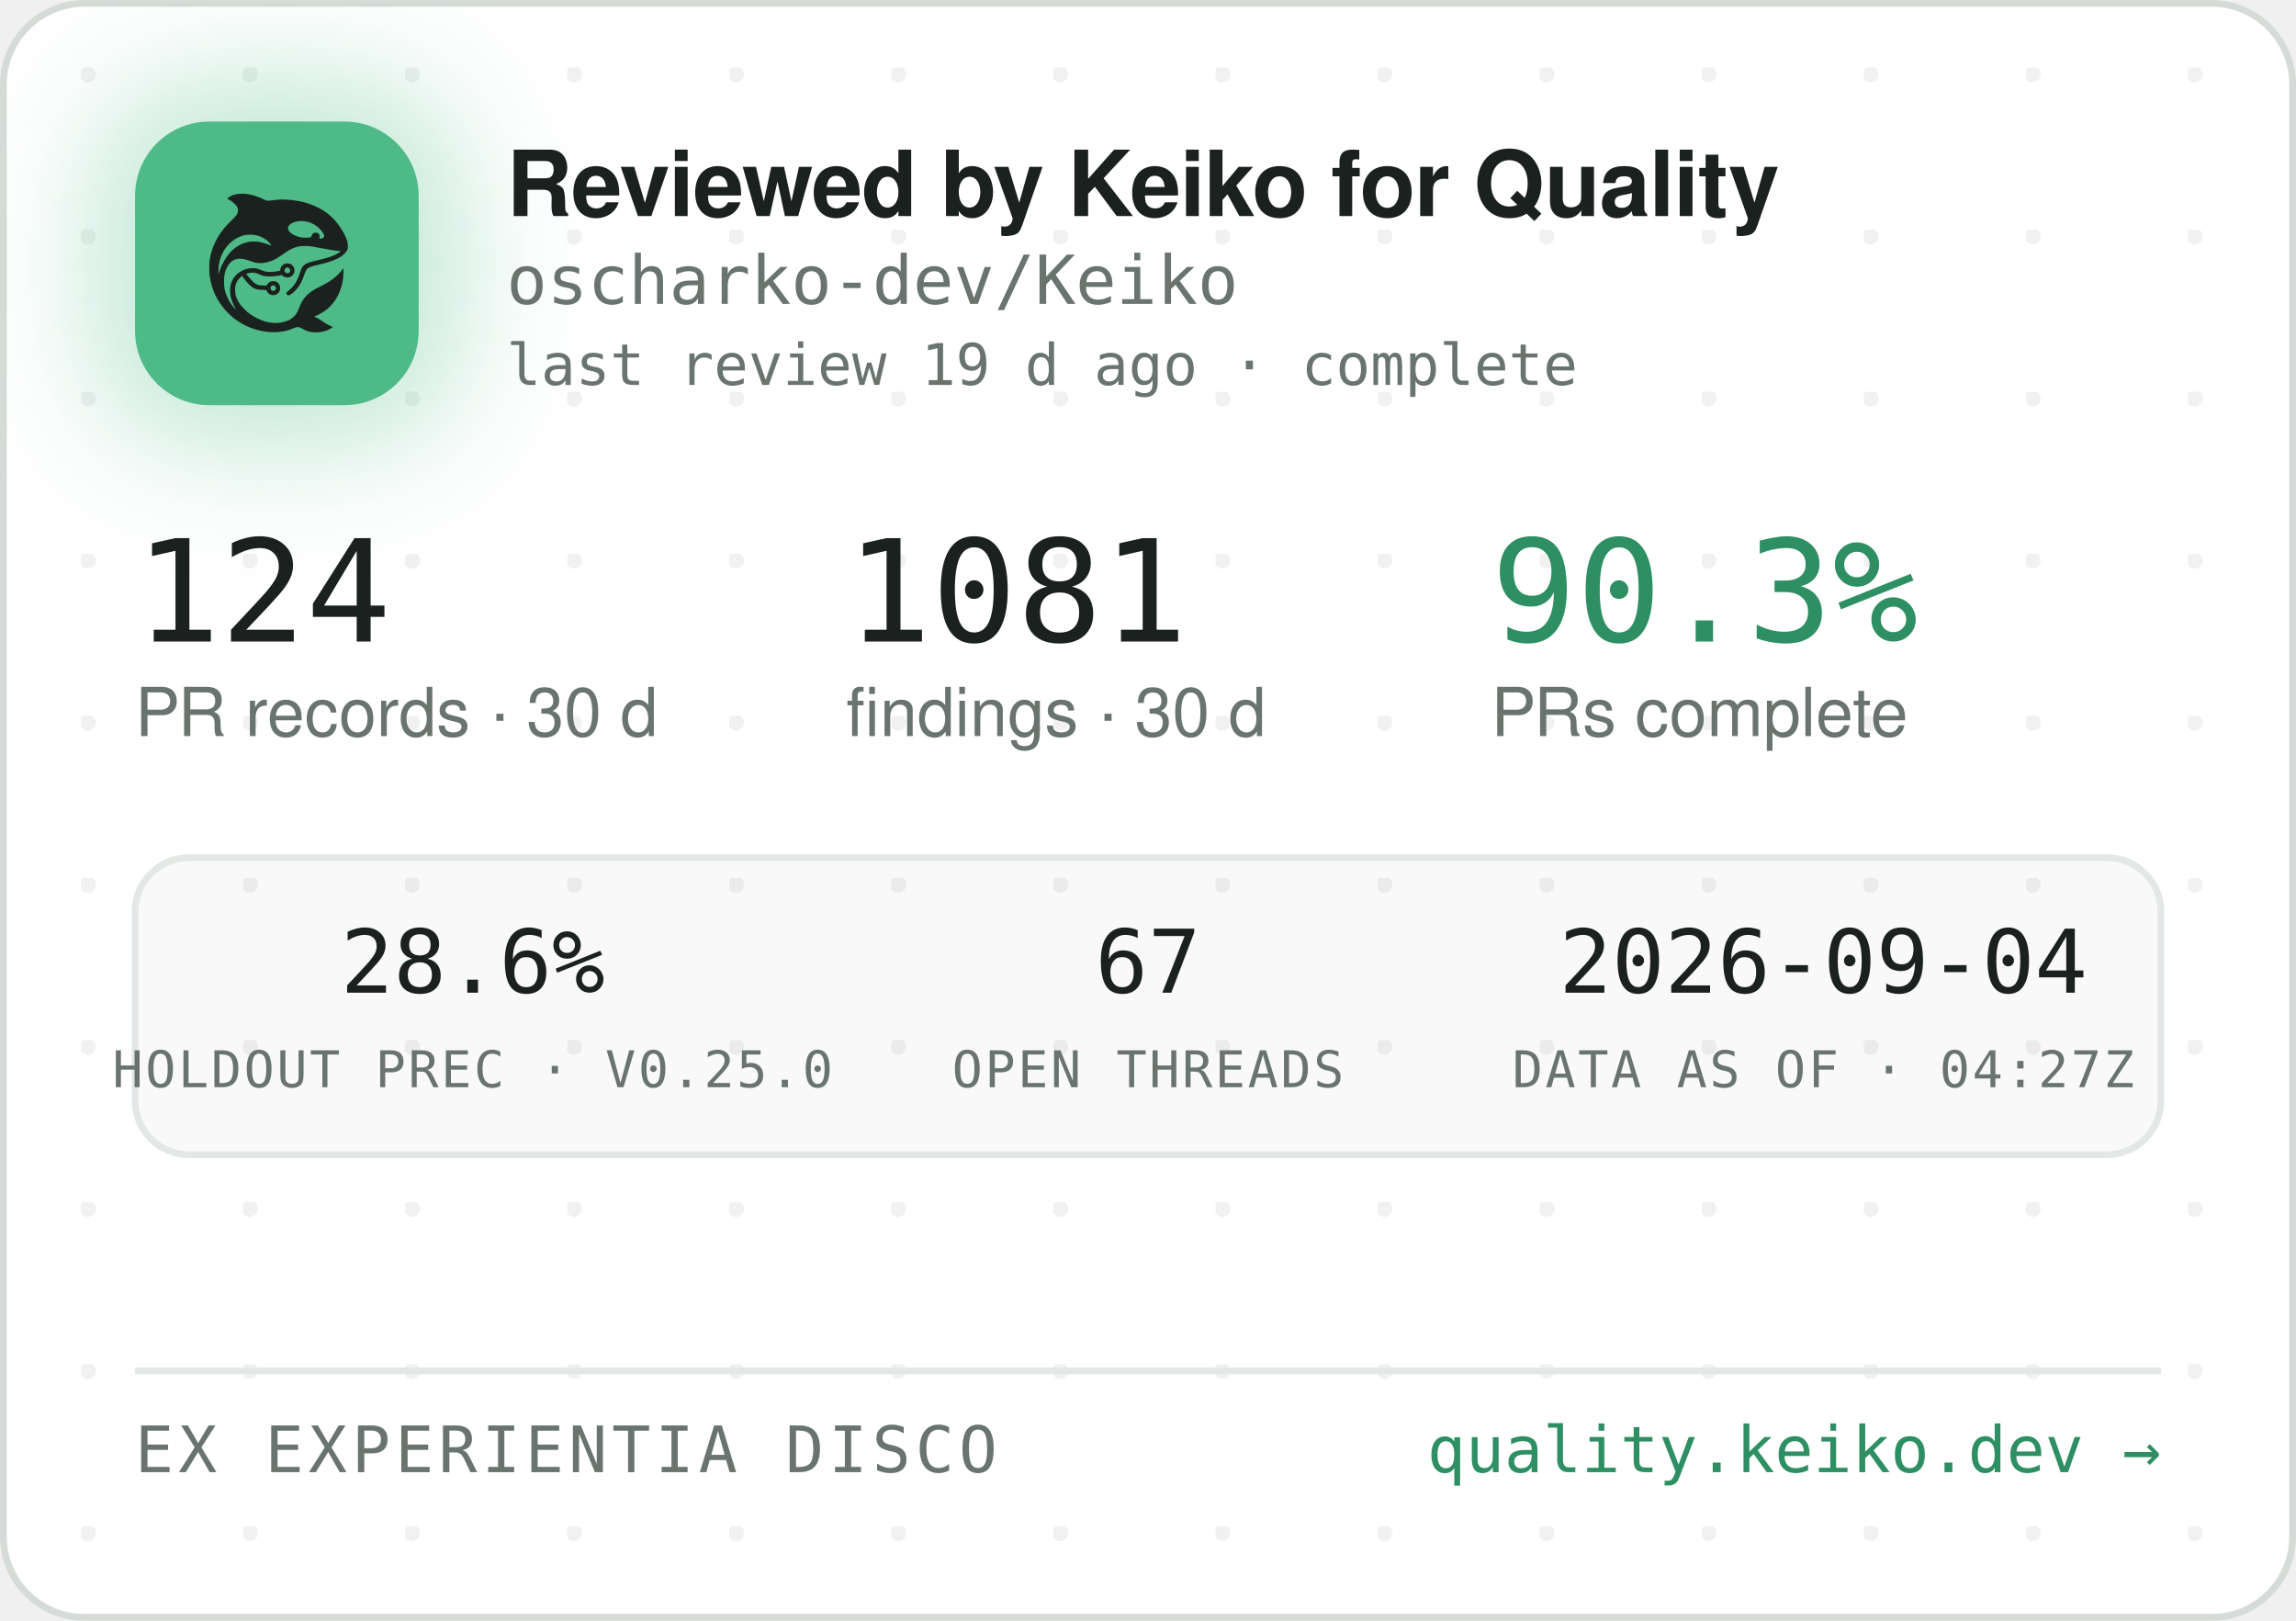
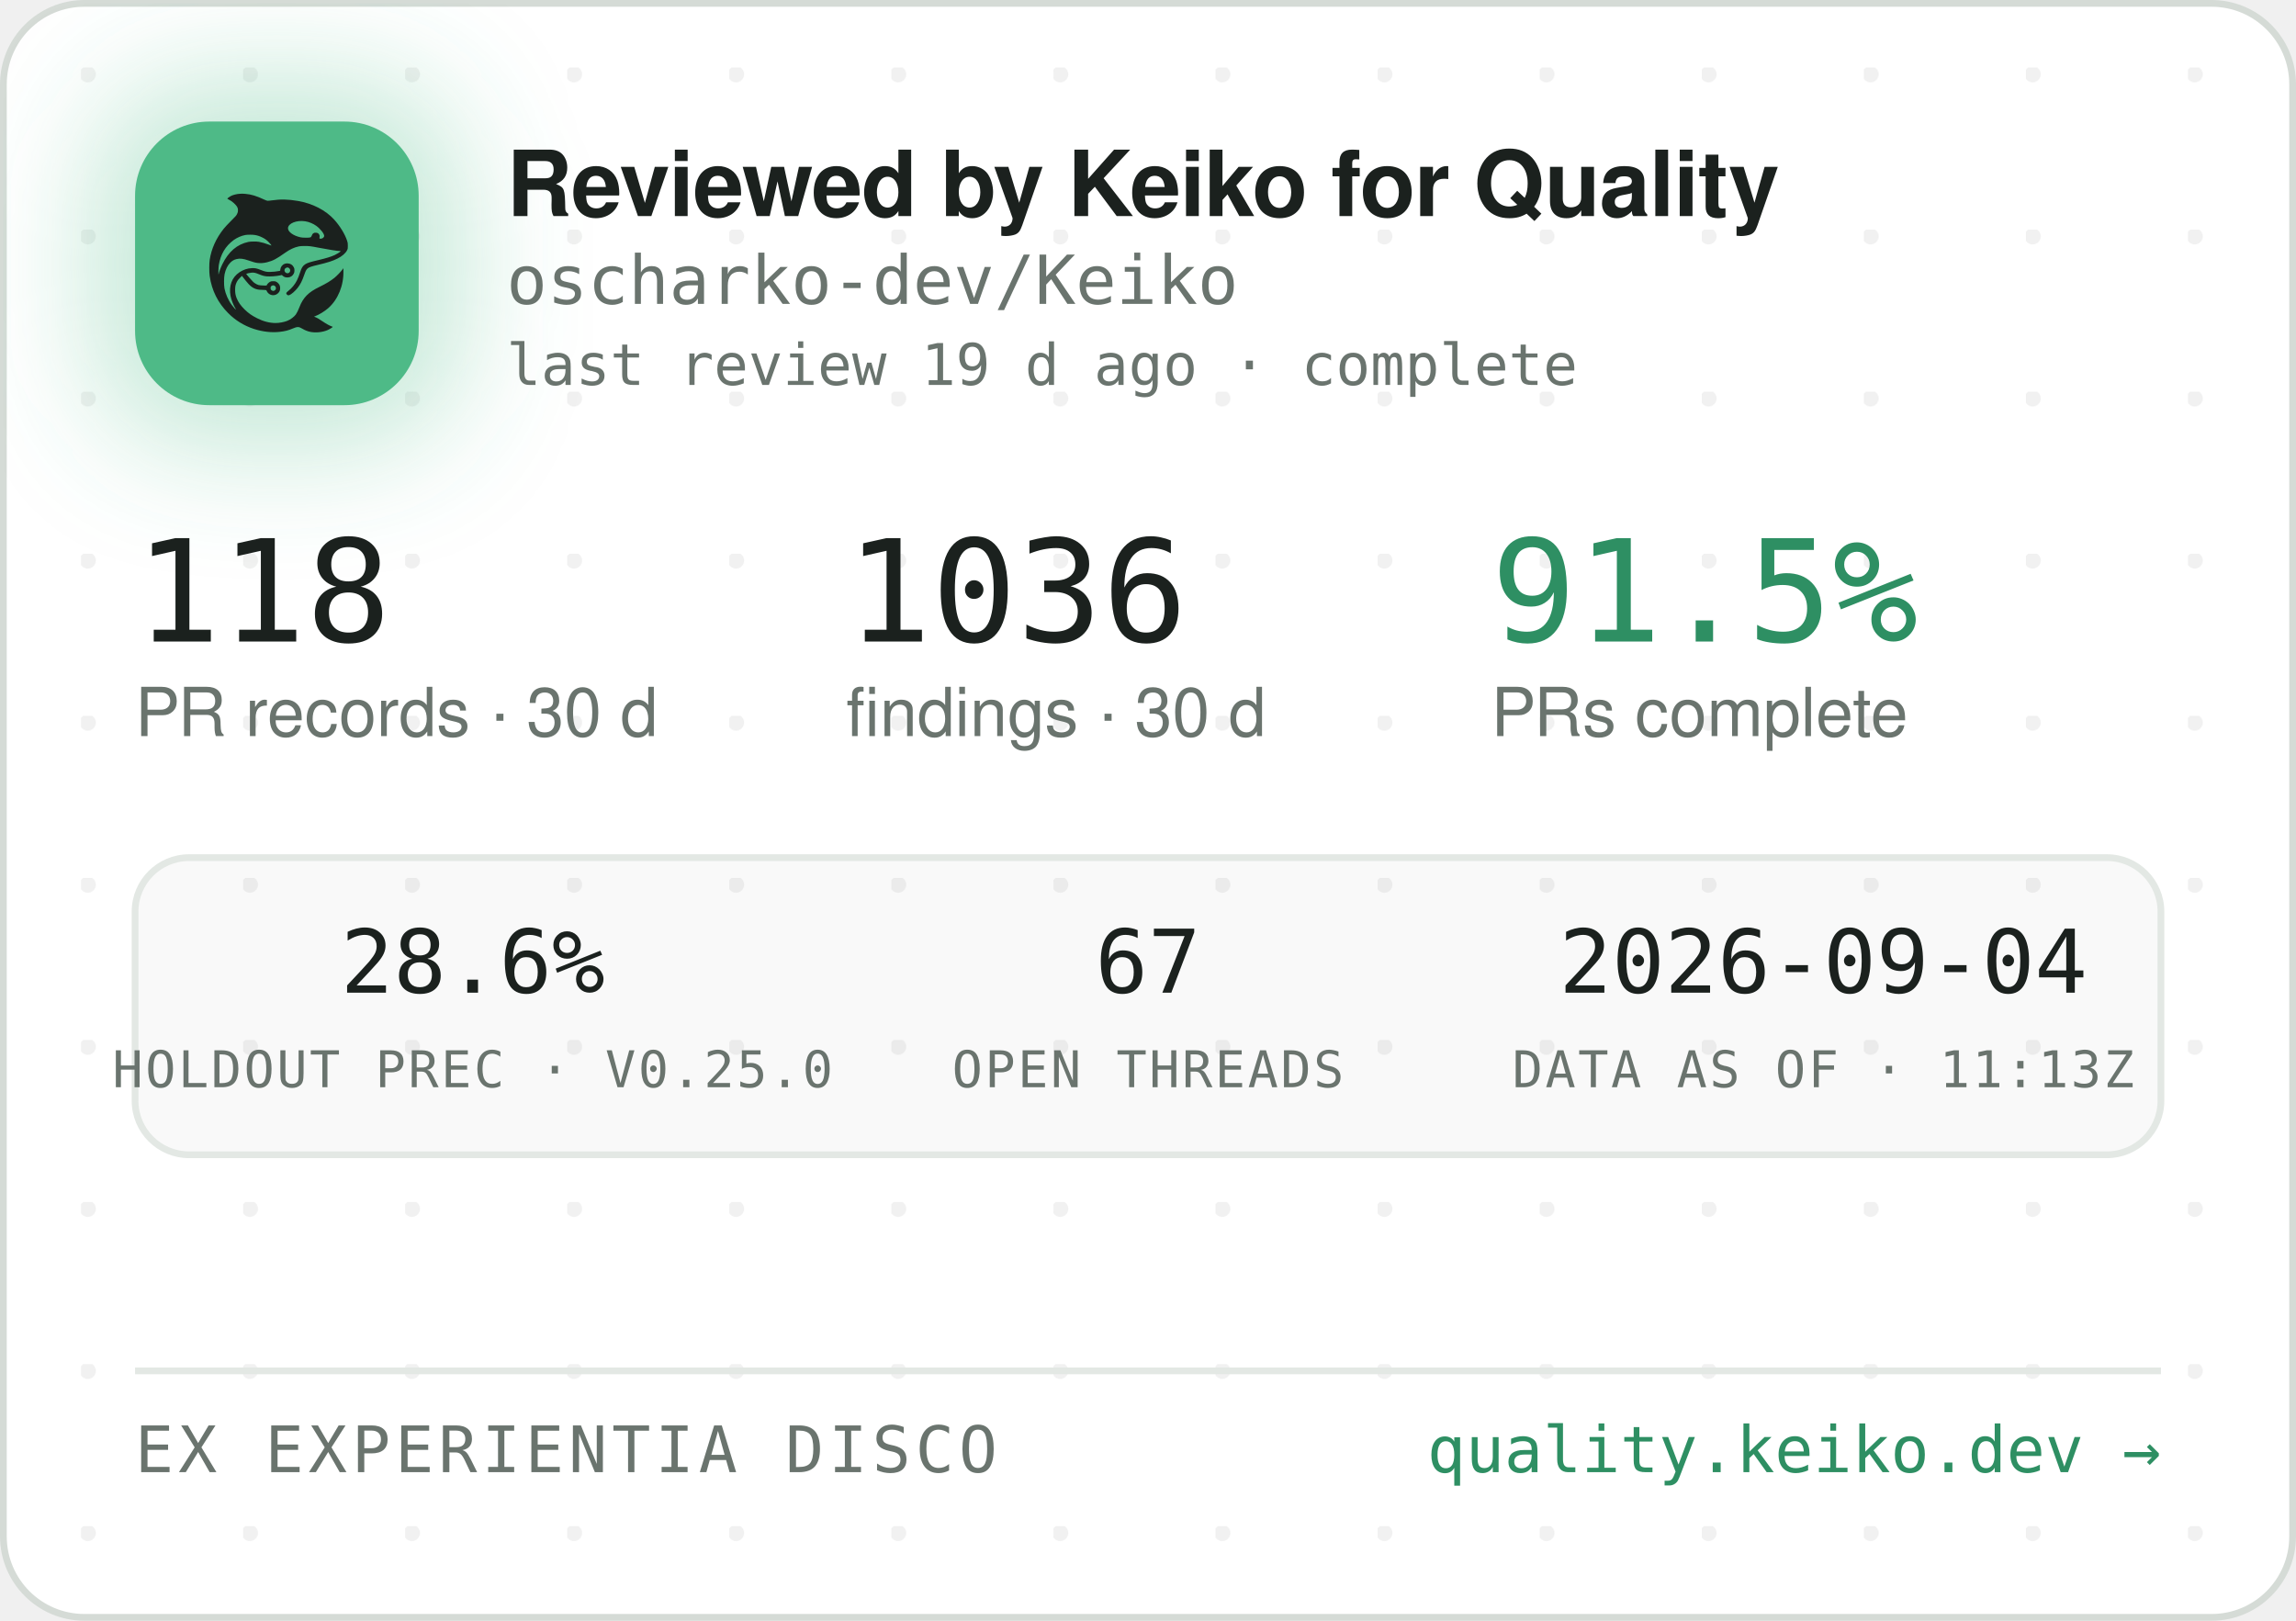
<svg xmlns="http://www.w3.org/2000/svg" width="340" height="240" viewBox="0 0 340 240" role="img" aria-label="Reviewed by Keiko for Quality — oscharko-dev/Keiko">
  <defs>
    <pattern id="dots" width="24" height="24" patternUnits="userSpaceOnUse" x="12" y="10">
      <circle cx="1" cy="1" r="1.2" fill="rgba(27,33,30,0.06)" />
    </pattern>
    <filter id="glow" x="-60%" y="-60%" width="220%" height="220%">
      <feGaussianBlur stdDeviation="9" />
    </filter>
    <clipPath id="card">
      <rect x="0.5" y="0.5" width="339" height="239" rx="12" />
    </clipPath>
  </defs>
  <rect x="0.5" y="0.5" width="339" height="239" rx="12" fill="#FFFFFF" stroke="#D5DBD6" />
  <rect x="0.5" y="0.5" width="339" height="239" rx="12" fill="url(#dots)" />
  <g clip-path="url(#card)">
    <rect x="14" y="12" width="54" height="54" rx="16" fill="rgba(78,186,135,0.35)" filter="url(#glow)" />
    <rect x="20" y="18" width="42" height="42" rx="11" fill="#4EBA87" />
    <g transform="translate(24,22) scale(0.03320312)">
      <g transform="translate(1024 0) scale(-1 1)">
        <g transform="translate(1024, 1024) scale(-0.1, -0.1)" fill="#1B211E" stroke="none">
          <path d="M3465 8223 c-144 -8 -314 -52 -408 -105 -69 -39 -146 -99 -146 -113 0 -5 30 -24 68 -42 146 -70 323 -229 377 -340 25 -49 29 -70 29 -138 -1 -72 -5 -88 -39 -160 -36 -75 -54 -95 -265 -305 -134 -132 -270 -279 -331 -355 -339 -425 -552 -896 -626 -1390 -25 -165 -25 -549 0 -720 92 -645 368 -1196 826 -1655 322 -324 710 -562 1145 -704 389 -126 793 -172 1155 -130 235 27 377 63 579 149 205 87 268 86 423 -7 102 -62 231 -115 335 -138 247 -56 562 -26 794 74 92 40 244 136 232 146 -4 3 -26 12 -48 19 -86 28 -246 116 -385 211 -162 112 -284 182 -357 207 l-48 17 40 15 c185 70 436 223 595 363 438 386 695 1014 678 1663 l-3 120 -50 -70 c-64 -90 -248 -280 -350 -362 -171 -136 -366 -255 -645 -391 -288 -140 -442 -243 -590 -391 -136 -137 -247 -316 -325 -526 -47 -127 -114 -262 -160 -326 -79 -107 -237 -224 -384 -283 -136 -55 -355 -96 -514 -96 -274 0 -548 71 -832 215 -242 123 -375 216 -553 389 -175 171 -287 332 -361 517 -44 114 -63 216 -63 359 0 152 17 233 74 350 35 70 59 102 136 179 l95 94 21 -29 c55 -75 219 -277 277 -338 171 -183 337 -256 582 -256 56 0 126 -3 155 -7 53 -6 54 -7 76 -57 30 -66 97 -128 172 -156 151 -57 318 11 395 160 33 62 34 193 3 261 -30 64 -88 125 -148 157 -44 23 -63 27 -141 27 -78 0 -97 -4 -140 -27 -58 -30 -131 -105 -141 -142 -6 -25 -8 -26 -93 -26 -47 0 -131 5 -186 10 -87 8 -111 15 -182 51 -45 22 -109 66 -143 96 -59 53 -326 361 -319 367 14 11 179 47 241 52 102 9 177 -7 318 -66 158 -66 243 -89 357 -99 157 -12 413 5 582 40 l93 19 44 -39 c59 -52 135 -75 228 -69 117 8 212 72 262 176 23 47 28 71 28 138 0 70 -4 89 -29 138 -55 110 -145 167 -270 174 -65 3 -91 0 -137 -18 -107 -40 -183 -140 -195 -257 l-6 -52 -51 -11 c-104 -23 -285 -41 -411 -42 -149 -1 -211 12 -402 88 -186 74 -256 88 -403 81 -193 -8 -377 -70 -546 -182 -342 -228 -485 -611 -399 -1064 30 -157 119 -388 209 -541 20 -35 35 -64 33 -66 -8 -8 -111 108 -190 214 -154 206 -278 489 -324 737 -28 154 -25 492 6 635 46 216 133 391 256 514 82 82 161 128 271 156 152 39 300 23 529 -57 217 -76 308 -101 410 -114 137 -17 284 -7 426 30 272 70 414 145 809 425 217 153 399 238 610 283 64 14 129 18 265 18 197 0 269 -9 615 -76 461 -89 843 -149 952 -149 41 0 41 0 23 -20 -28 -31 -169 -119 -254 -158 -167 -77 -388 -145 -716 -222 -399 -93 -508 -128 -608 -194 -102 -68 -160 -160 -217 -346 -35 -115 -102 -286 -149 -378 -85 -168 -227 -341 -377 -458 -105 -82 -115 -107 -69 -162 29 -34 65 -44 109 -29 86 29 261 181 371 322 126 162 201 309 295 581 61 176 90 232 145 283 62 57 163 93 470 165 439 104 640 169 863 278 206 100 368 240 434 375 32 67 33 71 33 198 -1 120 -3 138 -34 229 -98 294 -319 655 -573 936 -381 421 -968 723 -1618 834 -448 76 -767 83 -1169 25 -80 -12 -165 -19 -190 -17 -26 3 -90 26 -146 53 -343 162 -576 233 -842 255 -114 9 -141 10 -248 3z m2926 -1227 c164 -27 346 -102 485 -202 181 -129 354 -348 354 -448 0 -64 -75 -126 -154 -126 -60 0 -63 4 -52 70 8 50 7 65 -9 100 -29 64 -74 93 -151 98 -54 4 -70 1 -107 -21 -42 -25 -61 -52 -91 -129 -25 -64 -55 -73 -246 -73 -121 0 -187 5 -248 18 -318 70 -556 242 -556 402 0 218 388 374 775 311z m-2249 -611 c119 -21 208 -50 321 -106 114 -56 177 -100 266 -184 67 -63 157 -173 148 -181 -2 -3 -61 18 -130 45 -131 52 -298 100 -427 122 -113 20 -367 17 -470 -4 -502 -106 -885 -433 -1160 -992 -70 -142 -160 -379 -160 -424 0 -9 -5 -23 -11 -31 -13 -19 -5 316 10 410 80 482 295 846 661 1117 145 107 350 197 522 228 100 18 326 18 430 0z m1485 -1456 c95 -36 119 -159 42 -223 -78 -66 -209 -1 -209 104 0 60 33 100 99 121 36 10 36 10 68 -2z m-591 -822 c29 -26 37 -42 40 -77 6 -54 -9 -86 -55 -117 -41 -28 -70 -29 -119 -4 -44 22 -62 55 -62 112 0 51 13 75 53 99 50 31 101 26 143 -13z" />
        </g>
      </g>
    </g>
    <text x="75" y="32" font-family="-apple-system,'Segoe UI',Helvetica,Arial,sans-serif" font-size="13.5" font-weight="650" letter-spacing="-0.14" fill="#1B211E">Reviewed by Keiko for Quality</text>
    <text x="75" y="45" font-family="'JetBrains Mono',SFMono-Regular,Consolas,Menlo,monospace" font-size="10" fill="#6A746E">oscharko-dev/Keiko</text>
    <text x="75" y="57" font-family="'JetBrains Mono',SFMono-Regular,Consolas,Menlo,monospace" font-size="8.5" fill="#6A746E">last review 19 d ago · complete</text>
-     <text x="20" y="95" font-family="'JetBrains Mono',SFMono-Regular,Consolas,Menlo,monospace" font-size="21" fill="#1B211E">124</text>
+     <text x="20" y="95" font-family="'JetBrains Mono',SFMono-Regular,Consolas,Menlo,monospace" font-size="21" fill="#1B211E">118</text>
    <text x="20" y="109" font-family="-apple-system,'Segoe UI',Helvetica,Arial,sans-serif" font-size="10" fill="#6A746E">PR records · 30 d</text>
-     <text x="125.3" y="95" font-family="'JetBrains Mono',SFMono-Regular,Consolas,Menlo,monospace" font-size="21" fill="#1B211E">1081</text>
+     <text x="125.3" y="95" font-family="'JetBrains Mono',SFMono-Regular,Consolas,Menlo,monospace" font-size="21" fill="#1B211E">1036</text>
    <text x="125.3" y="109" font-family="-apple-system,'Segoe UI',Helvetica,Arial,sans-serif" font-size="10" fill="#6A746E">findings · 30 d</text>
-     <text x="220.8" y="95" font-family="'JetBrains Mono',SFMono-Regular,Consolas,Menlo,monospace" font-size="21" fill="#2E8F63">90.3%</text>
+     <text x="220.8" y="95" font-family="'JetBrains Mono',SFMono-Regular,Consolas,Menlo,monospace" font-size="21" fill="#2E8F63">91.5%</text>
    <text x="220.8" y="109" font-family="-apple-system,'Segoe UI',Helvetica,Arial,sans-serif" font-size="10" fill="#6A746E">PRs complete</text>
    <rect x="20" y="127" width="300" height="44" rx="8" fill="rgba(27,33,30,0.025)" stroke="#E3E8E4" />
    <text x="70" y="147" text-anchor="middle" font-family="'JetBrains Mono',SFMono-Regular,Consolas,Menlo,monospace" font-size="13" fill="#1B211E">28.6%</text>
    <text x="70" y="161" text-anchor="middle" font-family="'JetBrains Mono',SFMono-Regular,Consolas,Menlo,monospace" font-size="7.5" letter-spacing="0.35" fill="#6A746E">HOLDOUT PREC · V0.25.0</text>
    <text x="170" y="147" text-anchor="middle" font-family="'JetBrains Mono',SFMono-Regular,Consolas,Menlo,monospace" font-size="13" fill="#1B211E">67</text>
    <text x="170" y="161" text-anchor="middle" font-family="'JetBrains Mono',SFMono-Regular,Consolas,Menlo,monospace" font-size="7.5" letter-spacing="0.35" fill="#6A746E">OPEN THREADS</text>
    <text x="270" y="147" text-anchor="middle" font-family="'JetBrains Mono',SFMono-Regular,Consolas,Menlo,monospace" font-size="13" fill="#1B211E">2026-09-04</text>
-     <text x="270" y="161" text-anchor="middle" font-family="'JetBrains Mono',SFMono-Regular,Consolas,Menlo,monospace" font-size="7.5" letter-spacing="0.35" fill="#6A746E">DATA AS OF · 04:27Z</text>
+     <text x="270" y="161" text-anchor="middle" font-family="'JetBrains Mono',SFMono-Regular,Consolas,Menlo,monospace" font-size="7.5" letter-spacing="0.35" fill="#6A746E">DATA AS OF · 11:13Z</text>
    <line x1="20" y1="203" x2="320" y2="203" stroke="#E3E8E4" />
    <text x="20" y="218" font-family="'JetBrains Mono',SFMono-Regular,Consolas,Menlo,monospace" font-size="9.5" letter-spacing="0.7" fill="#6A746E">EX EXPERIENTIA DISCO</text>
    <text x="320" y="218" text-anchor="end" font-family="'JetBrains Mono',SFMono-Regular,Consolas,Menlo,monospace" font-size="9.5" fill="#2E8F63">quality.keiko.dev →</text>
  </g>
</svg>
